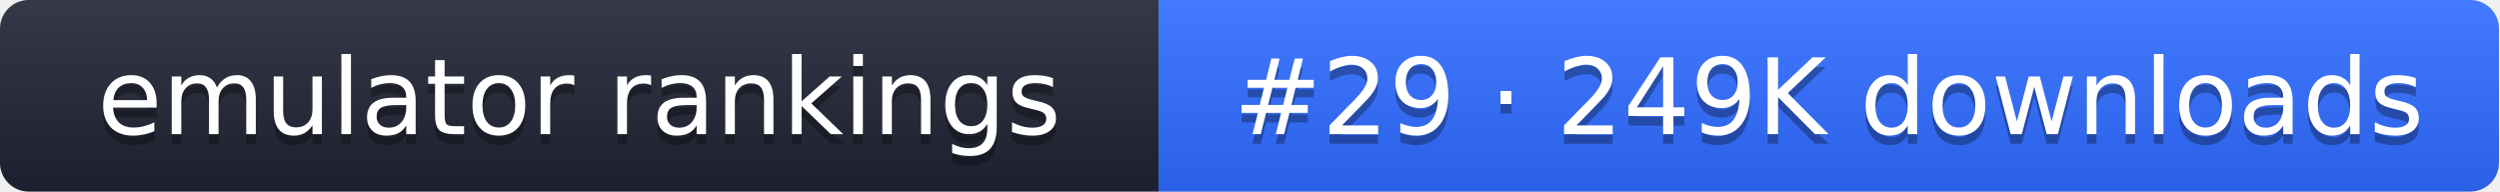
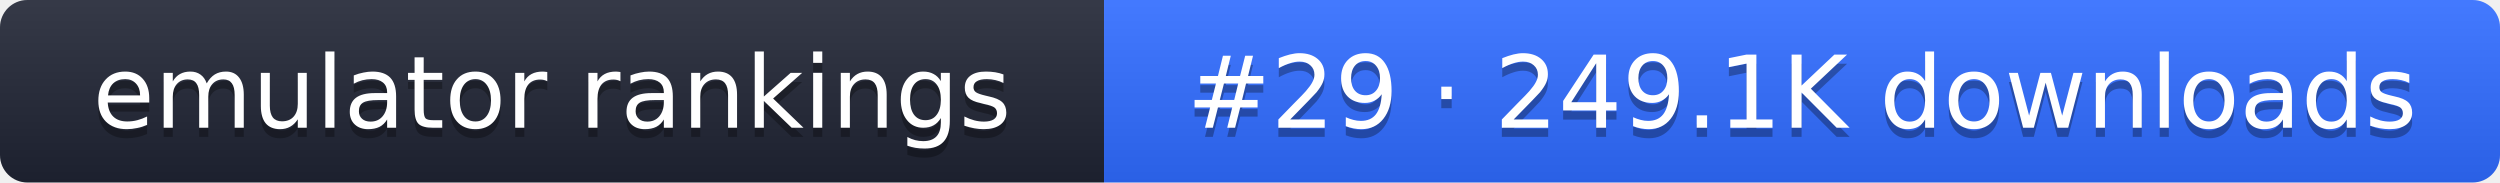
- <svg xmlns="http://www.w3.org/2000/svg" width="261" height="20" role="img" aria-label="emulator rankings: #29 · 249K downloads">
+ <svg xmlns="http://www.w3.org/2000/svg" width="274" height="20" role="img" aria-label="emulator rankings: #29 · 249.1K downloads">
  <linearGradient id="g" x2="0" y2="100%">
    <stop offset="0" stop-color="#fff" stop-opacity=".1" />
    <stop offset="1" stop-opacity=".1" />
  </linearGradient>
  <clipPath id="r">
-     <rect width="261" height="20" rx="3" fill="#fff" />
+     <rect width="274" height="20" rx="3" fill="#fff" />
  </clipPath>
  <g clip-path="url(#r)">
    <rect width="121" height="20" fill="#1f2433" />
-     <rect x="121" width="140" height="20" fill="#2f6bff" />
-     <rect width="261" height="20" fill="url(#g)" />
+     <rect x="121" width="153" height="20" fill="#2f6bff" />
+     <rect width="274" height="20" fill="url(#g)" />
  </g>
  <g fill="#fff" text-anchor="middle" font-family="Verdana,DejaVu Sans,sans-serif" font-size="11">
    <text x="60.5" y="15" fill="#010101" fill-opacity=".3">emulator rankings</text>
    <text x="60.5" y="14">emulator rankings</text>
-     <text x="191" y="15" fill="#010101" fill-opacity=".3">#29 · 249K downloads</text>
-     <text x="191" y="14">#29 · 249K downloads</text>
+     <text x="197.5" y="15" fill="#010101" fill-opacity=".3">#29 · 249.1K downloads</text>
+     <text x="197.5" y="14">#29 · 249.1K downloads</text>
  </g>
</svg>
